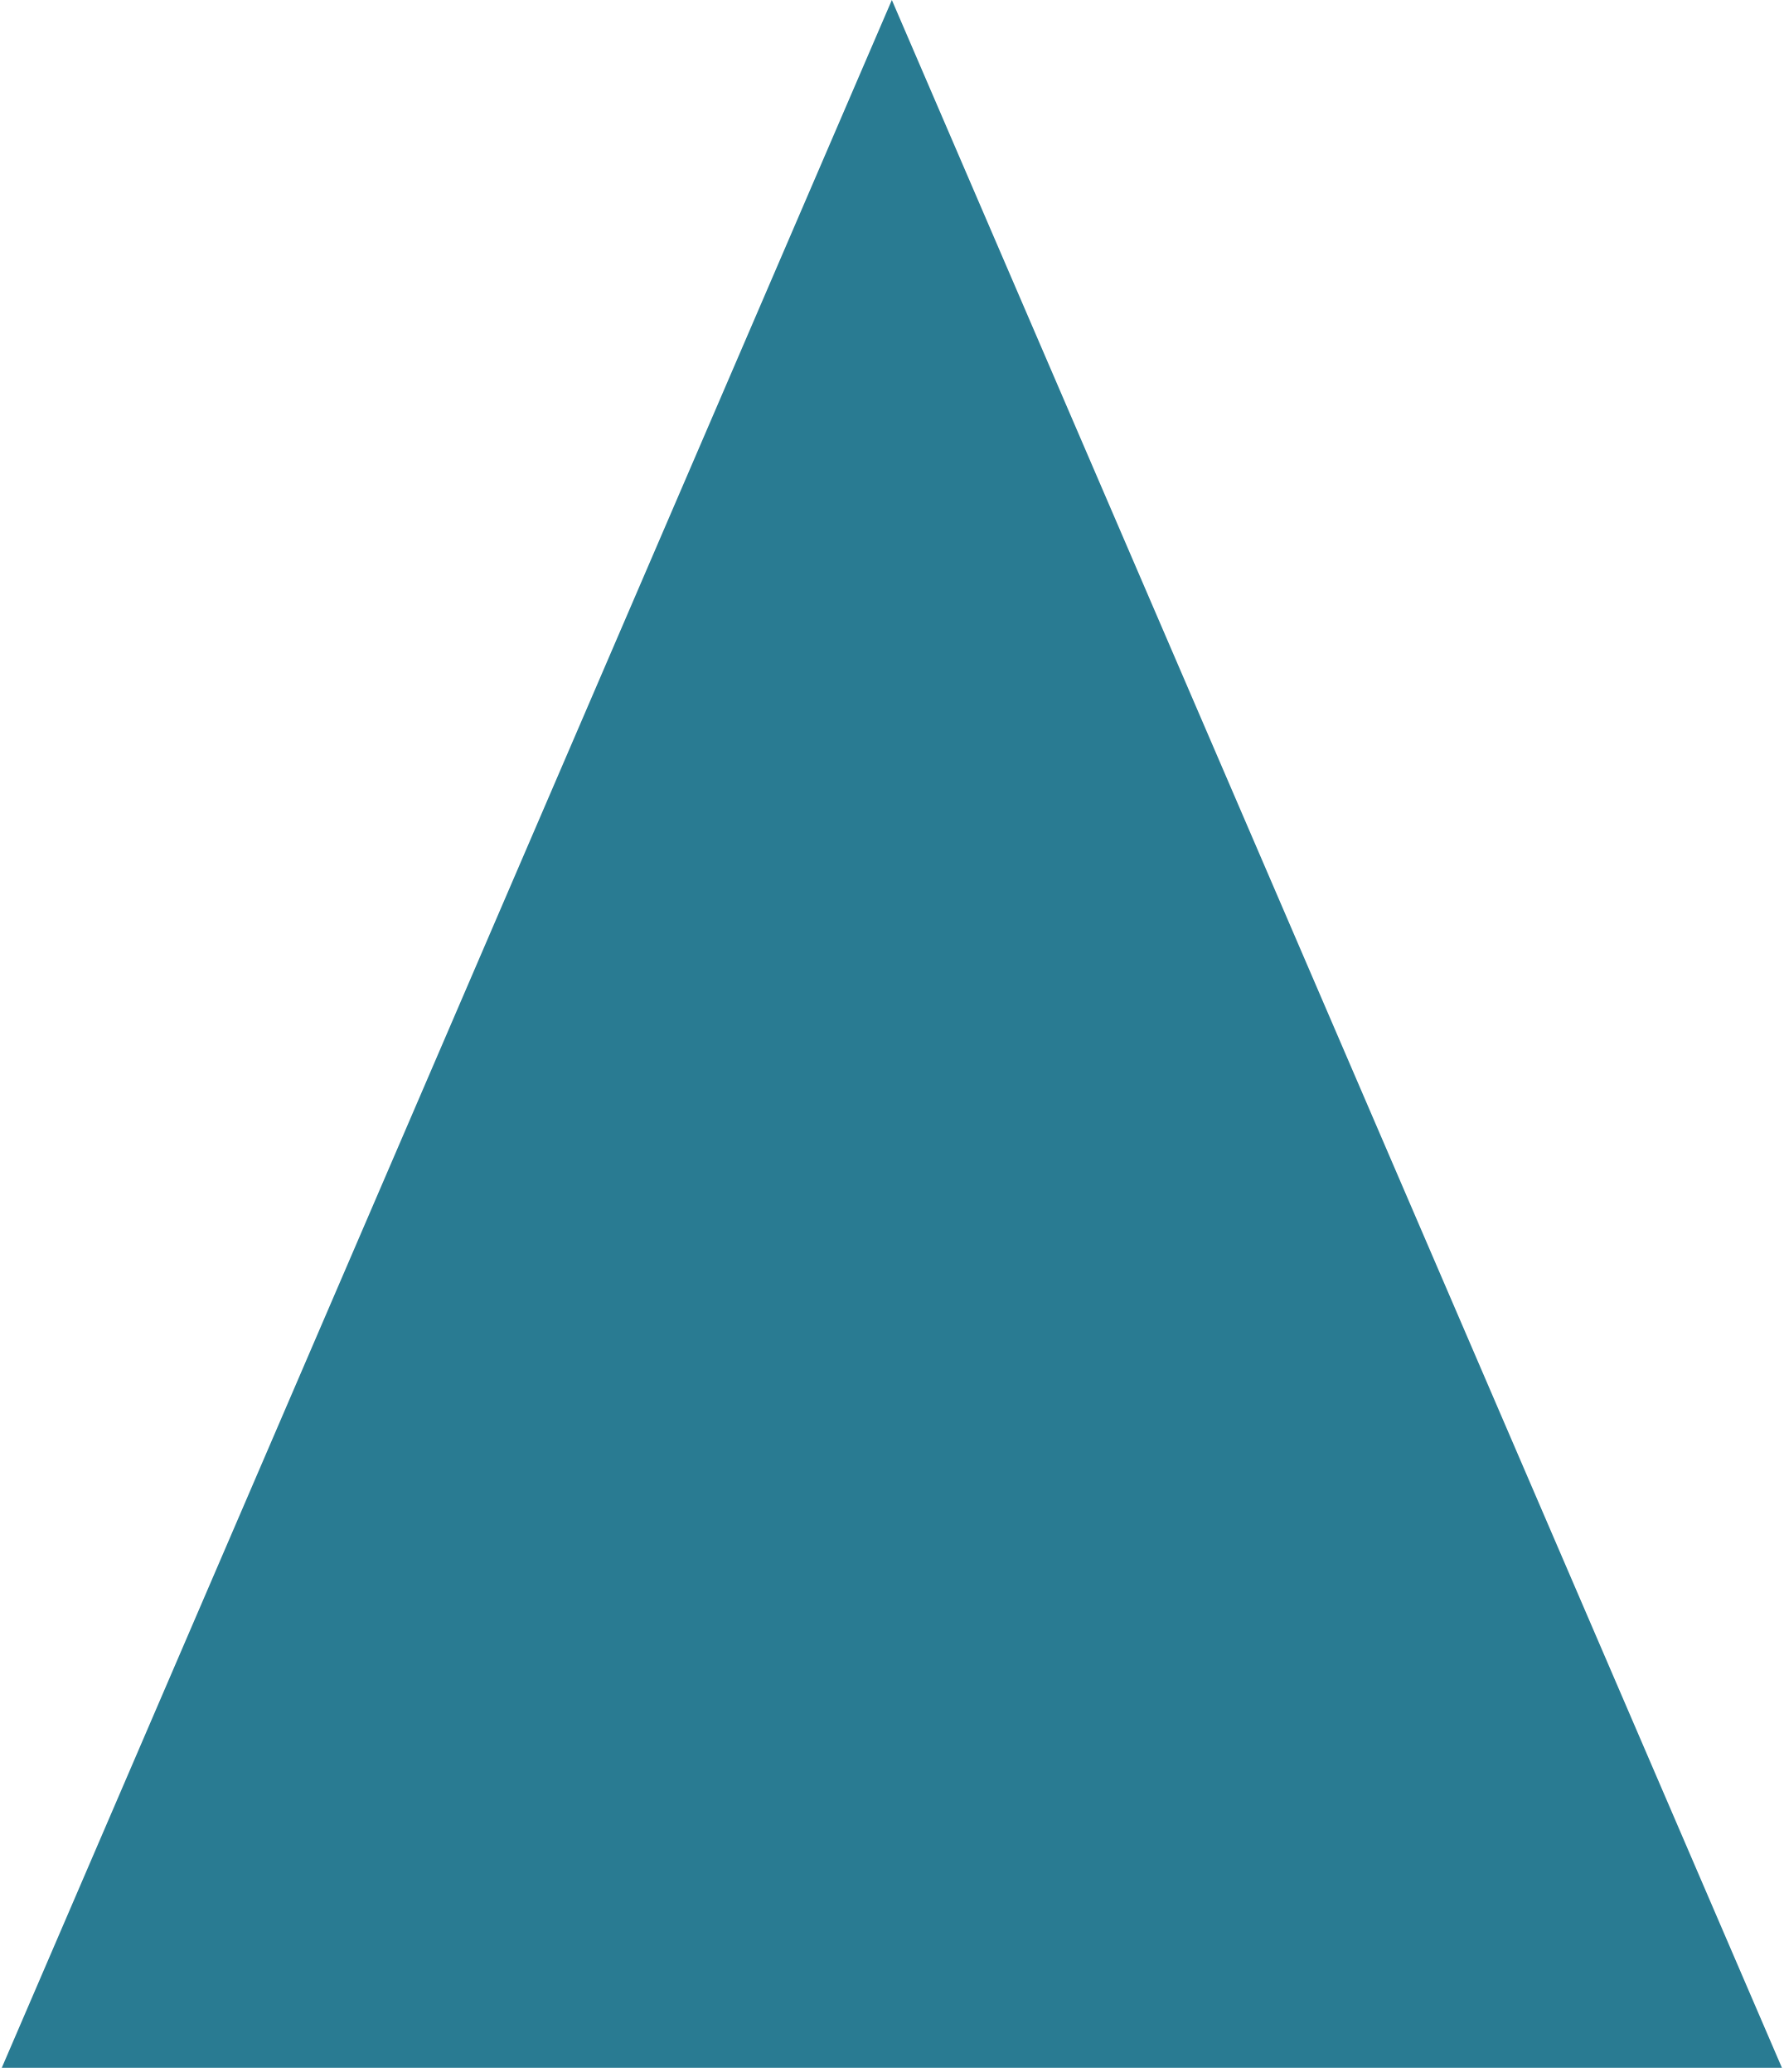
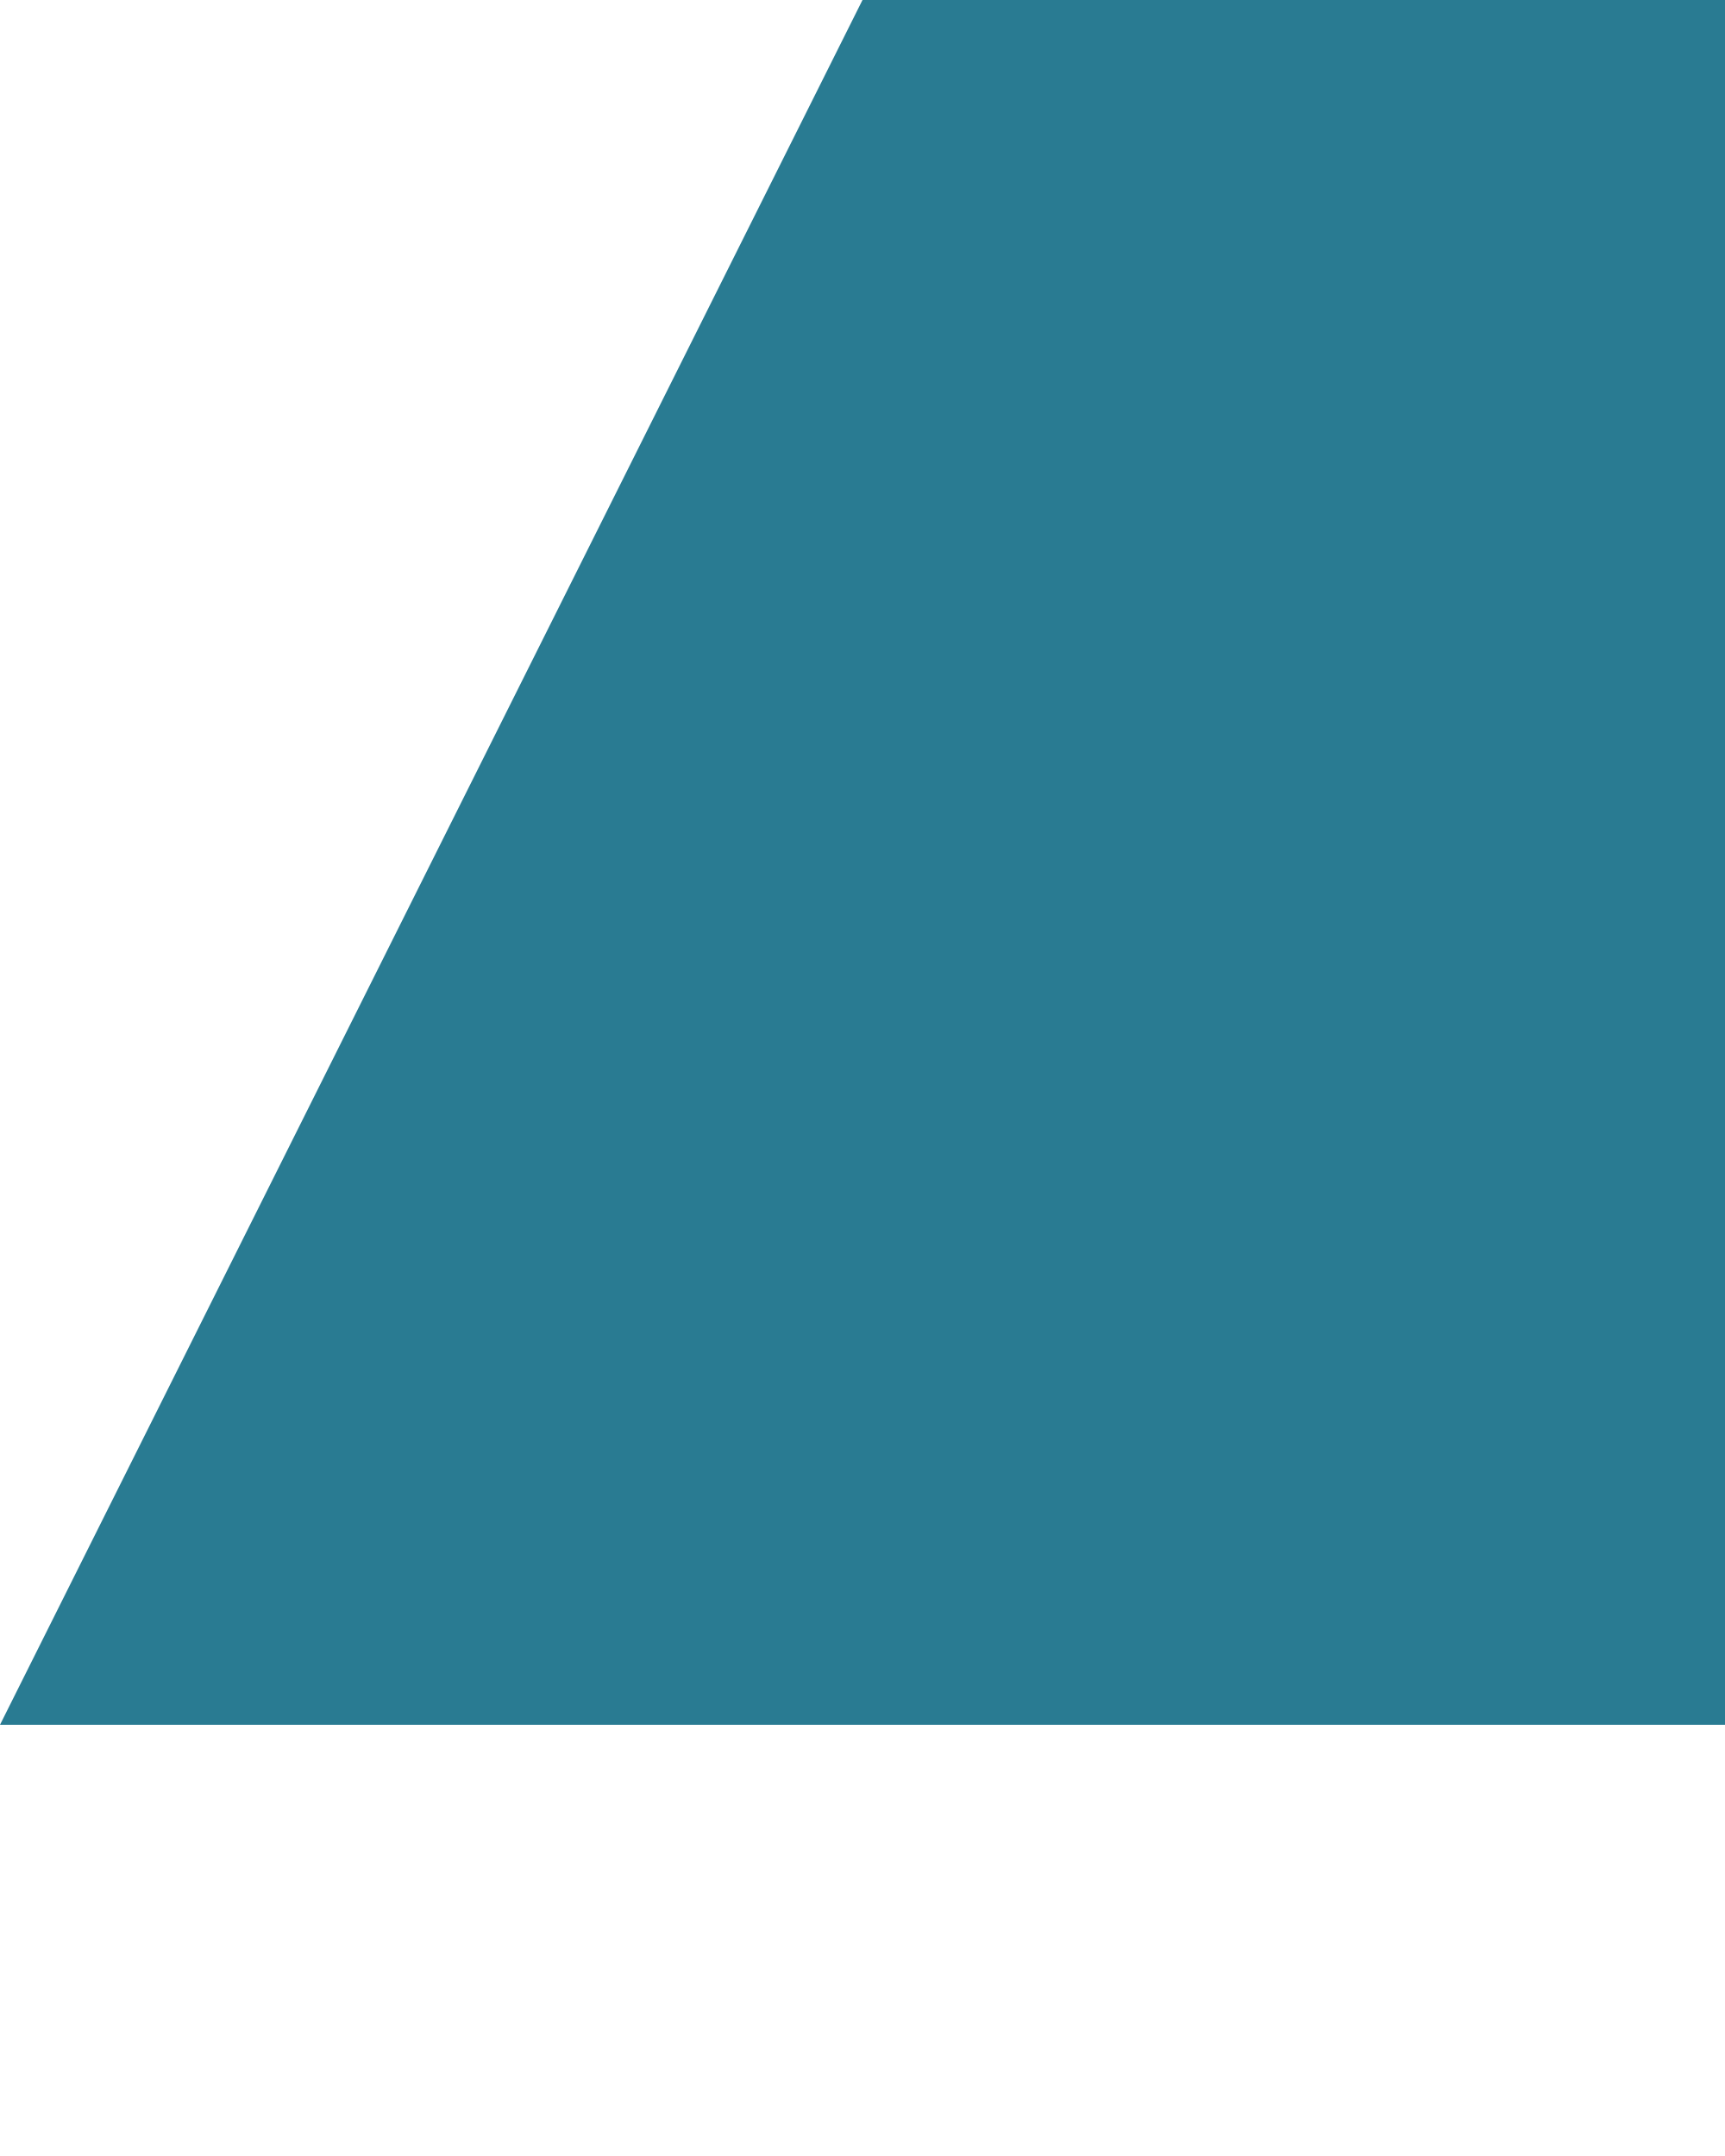
- <svg xmlns="http://www.w3.org/2000/svg" width="315" height="366" viewBox="0 0 315 366" fill="none">
-   <path d="M157.5 0L314.684 365.25H0.316L157.5 0Z" fill="#297B92" />
+ <svg xmlns="http://www.w3.org/2000/svg" width="400" height="500" viewBox="0 0 400 500" fill="none">
+   <path d="M400 0L500 400H0L200 0Z" fill="#297B92" />
</svg>
